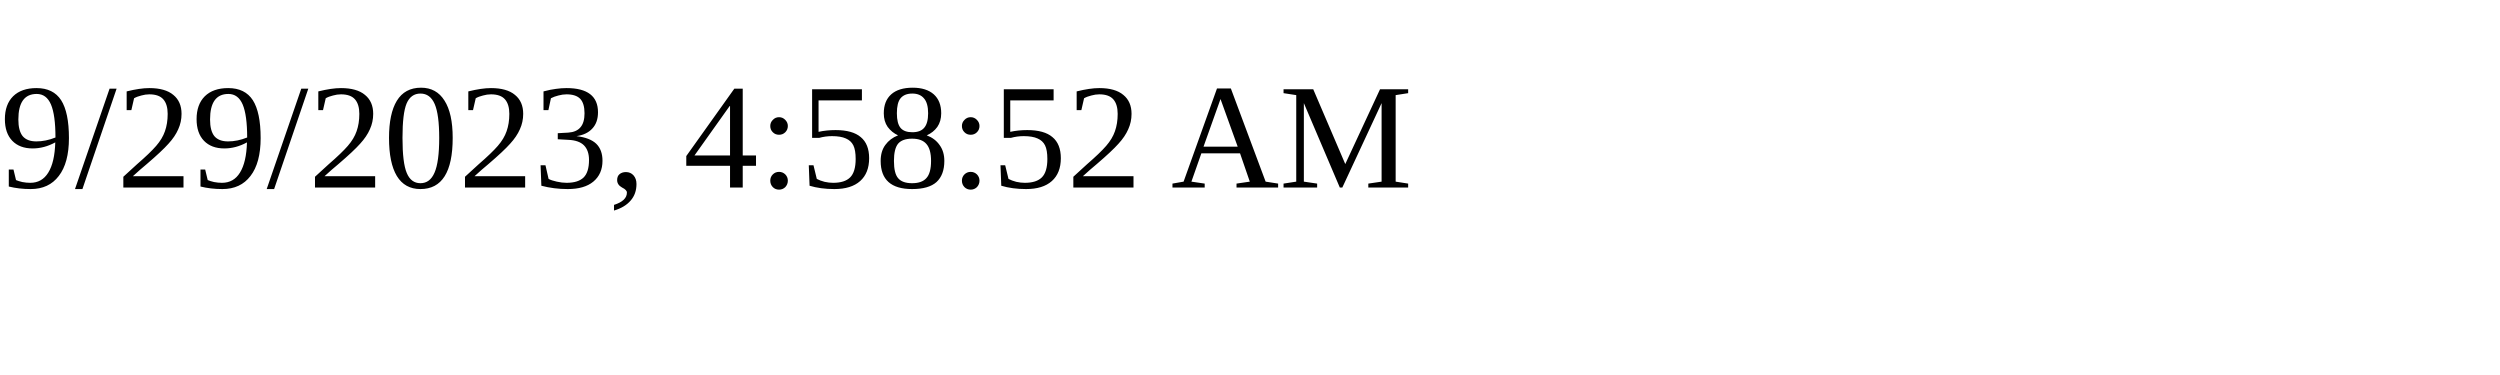
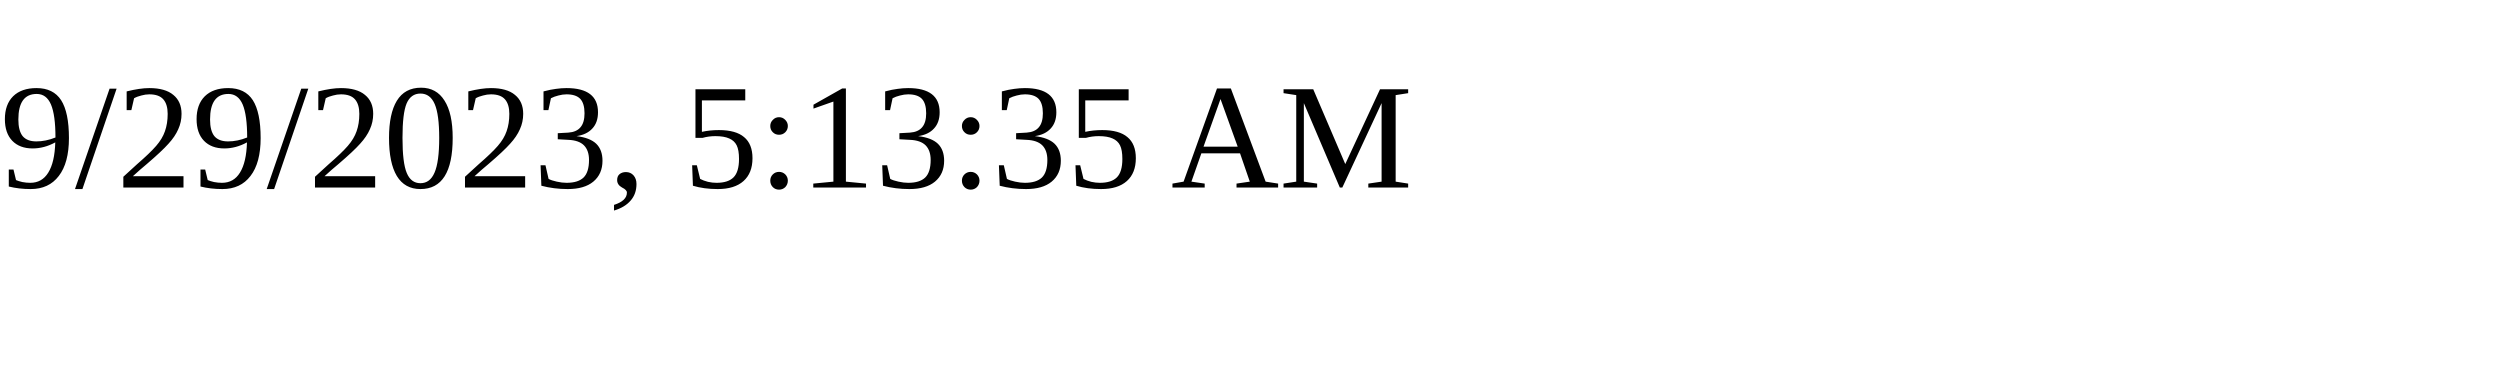
<svg xmlns="http://www.w3.org/2000/svg" height="30" width="200">
-   <text x="0" y="15">9/29/2023, 4:58:52 AM</text>
+   <text x="0" y="15">9/29/2023, 5:13:35 AM</text>
</svg>
